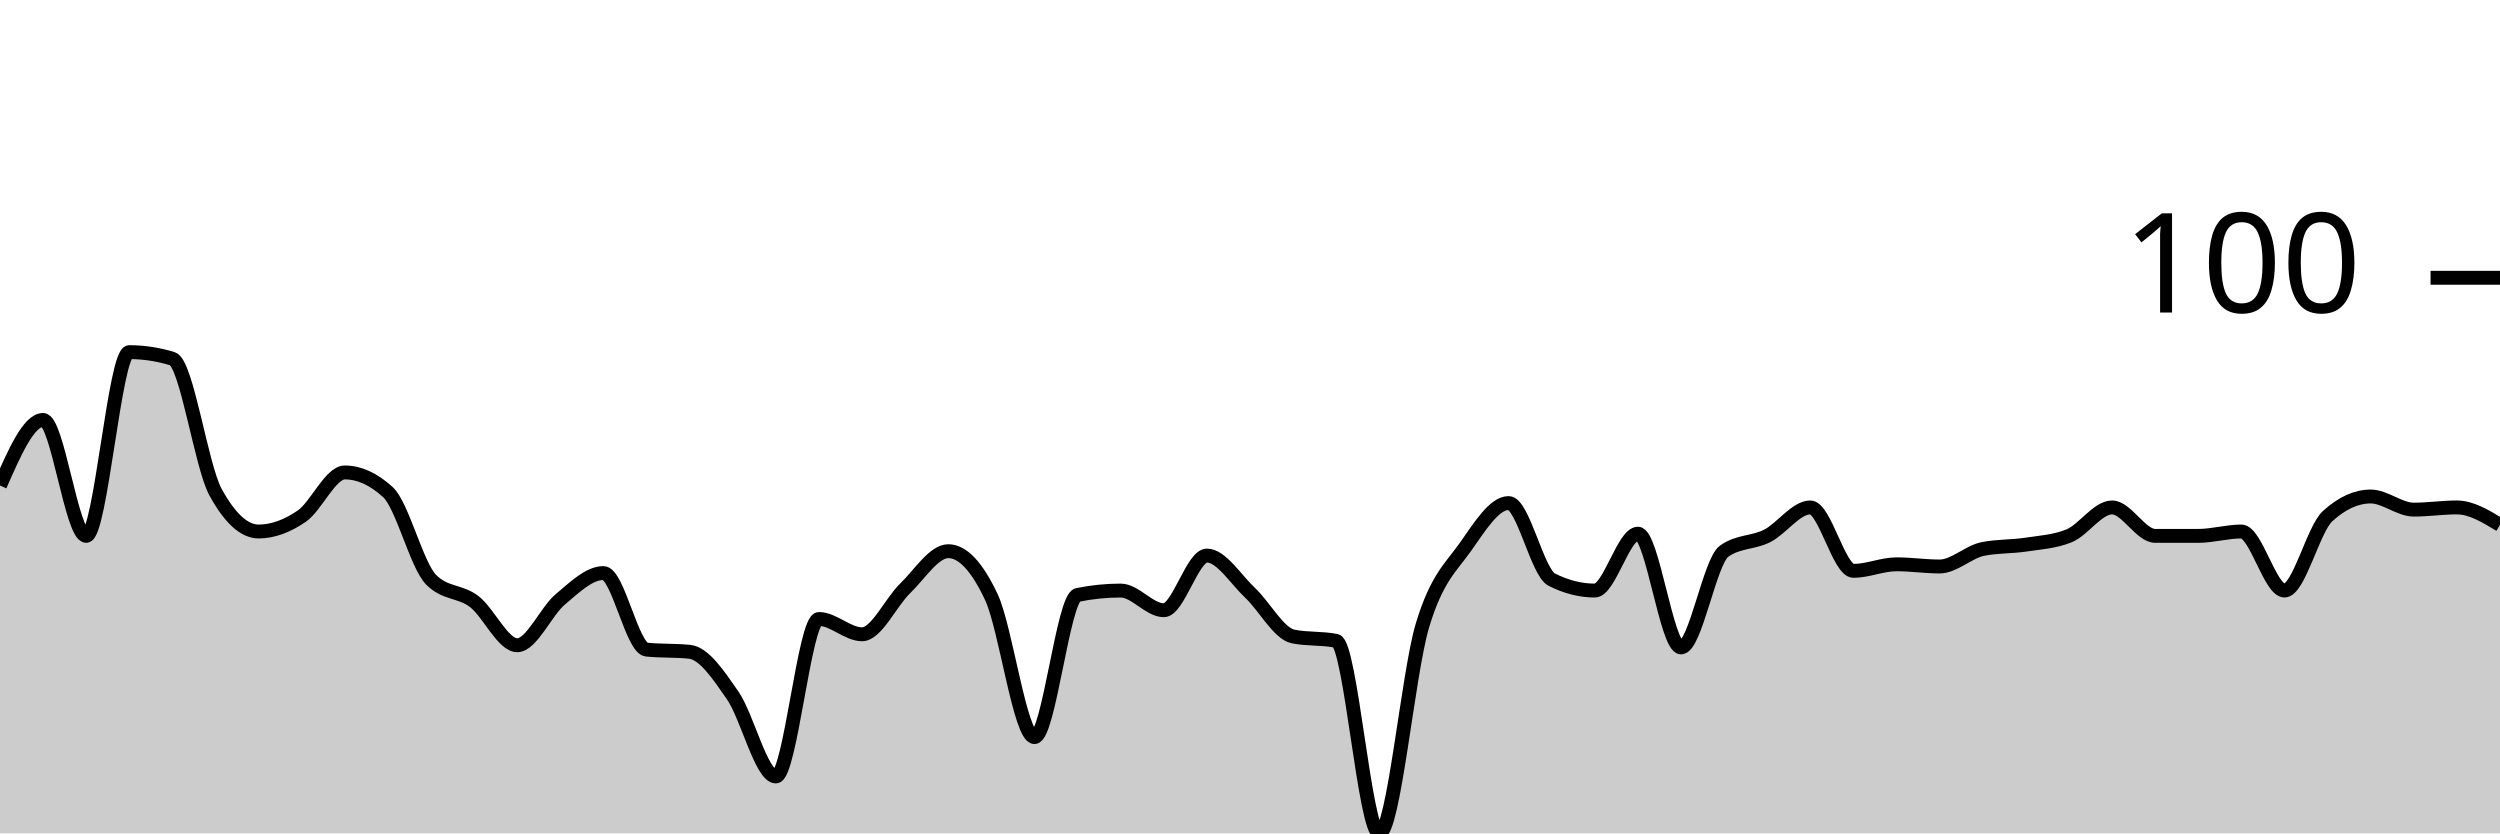
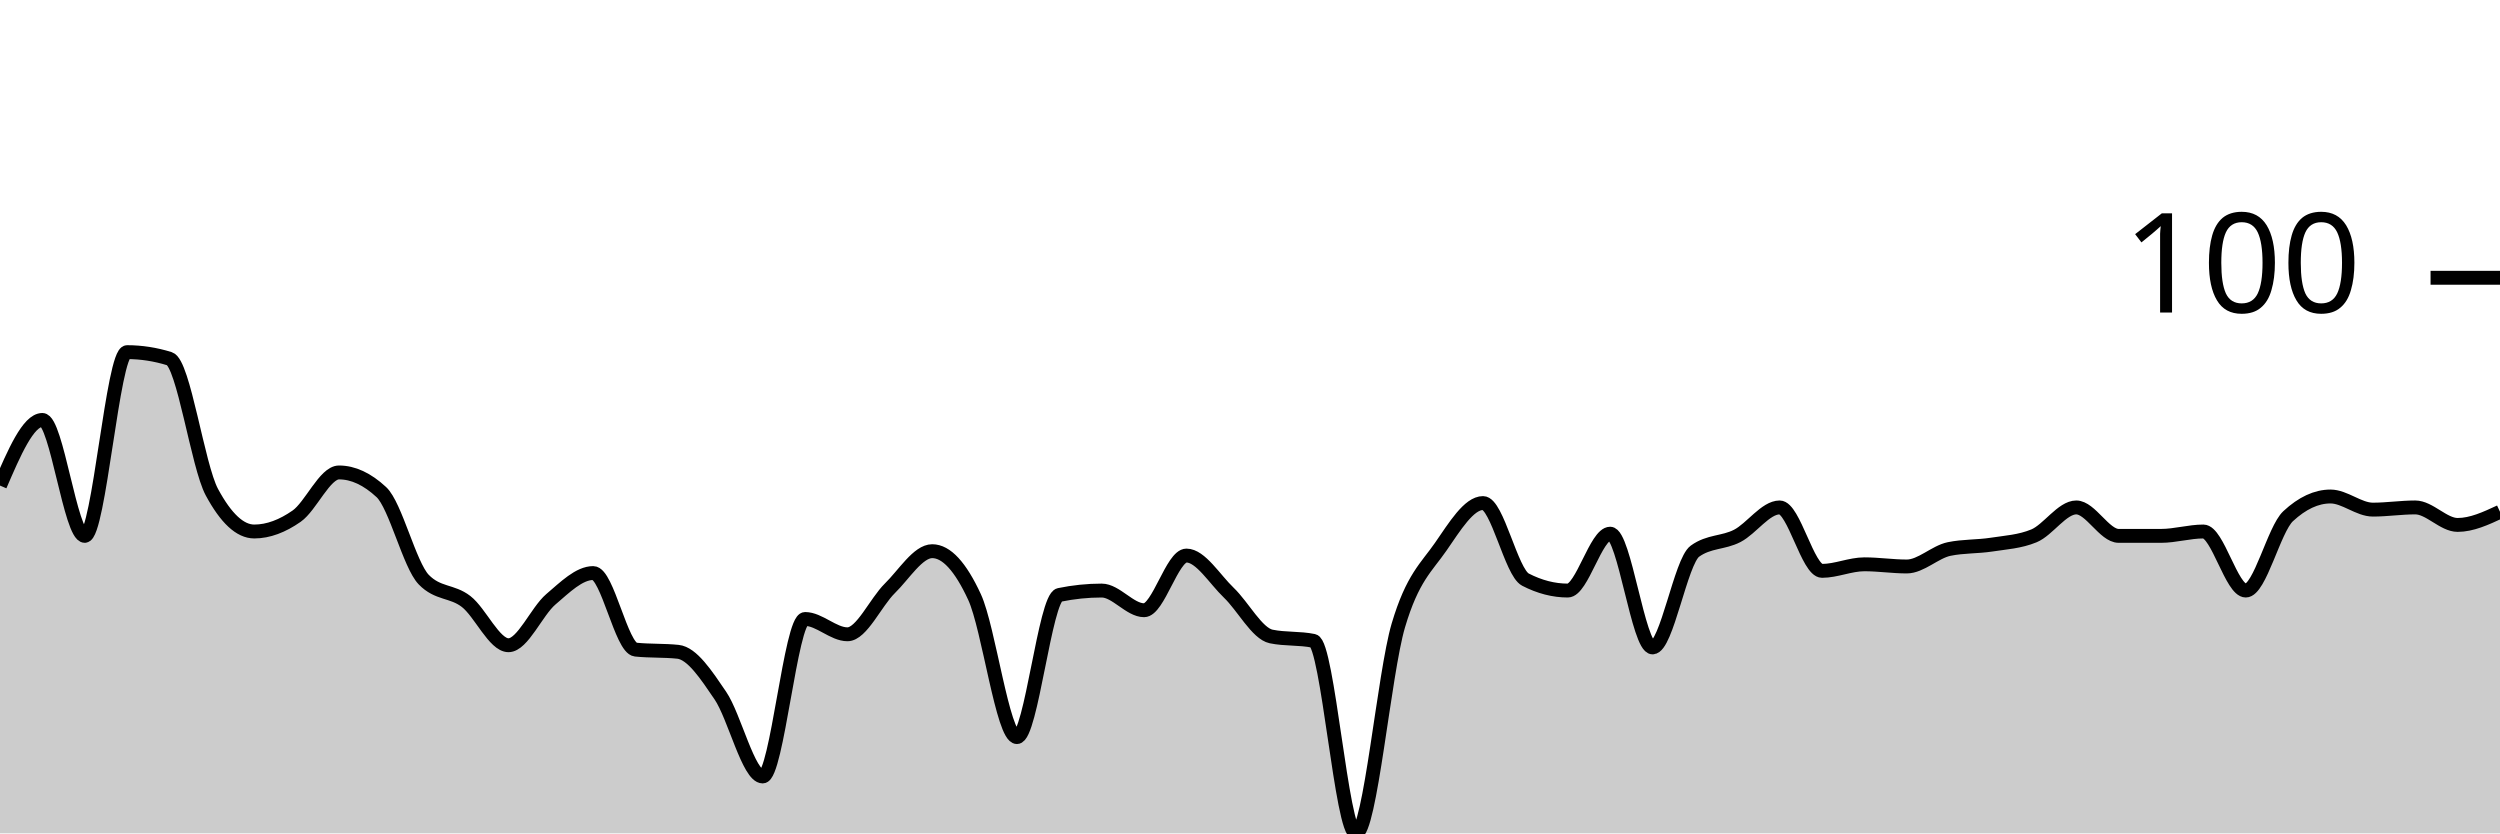
<svg xmlns="http://www.w3.org/2000/svg" viewBox="0 0 180 60">
  <g transform="translate(0,20)">
-     <path class="area" fill="rgba(0, 0, 0, 0.2)" d="M0,14.961C1.034,12.598,2.069,10.236,3.103,10.236C4.138,10.236,5.172,18.583,6.207,18.583C7.241,18.583,8.276,5.354,9.31,5.354C10.345,5.354,11.379,5.512,12.414,5.827C13.448,6.142,14.483,13.543,15.517,15.433C16.552,17.323,17.586,18.268,18.621,18.268C19.655,18.268,20.69,17.874,21.724,17.165C22.759,16.457,23.793,14.016,24.828,14.016C25.862,14.016,26.897,14.488,27.931,15.433C28.966,16.378,30,20.682,31.034,21.732C32.069,22.782,33.103,22.52,34.138,23.307C35.172,24.094,36.207,26.457,37.241,26.457C38.276,26.457,39.31,24.016,40.345,23.15C41.379,22.283,42.414,21.26,43.448,21.26C44.483,21.26,45.517,26.667,46.552,26.772C47.586,26.877,48.621,26.824,49.655,26.929C50.69,27.034,51.724,28.583,52.759,30.079C53.793,31.575,54.828,35.906,55.862,35.906C56.897,35.906,57.931,24.567,58.966,24.567C60,24.567,61.034,25.669,62.069,25.669C63.103,25.669,64.138,23.36,65.172,22.362C66.207,21.365,67.241,19.685,68.276,19.685C69.31,19.685,70.345,20.787,71.379,22.992C72.414,25.197,73.448,33.071,74.483,33.071C75.517,33.071,76.552,23.045,77.586,22.835C78.621,22.625,79.655,22.52,80.69,22.52C81.724,22.52,82.759,23.937,83.793,23.937C84.828,23.937,85.862,20,86.897,20C87.931,20,88.966,21.706,90,22.677C91.034,23.648,92.069,25.617,93.103,25.827C94.138,26.037,95.172,25.932,96.207,26.142C97.241,26.352,98.276,40,99.31,40C100.345,40,101.379,28.478,102.414,25.039C103.448,21.601,104.483,20.84,105.517,19.37C106.552,17.9,107.586,16.22,108.621,16.22C109.655,16.22,110.69,21.207,111.724,21.732C112.759,22.257,113.793,22.52,114.828,22.52C115.862,22.52,116.897,18.425,117.931,18.425C118.966,18.425,120,26.614,121.034,26.614C122.069,26.614,123.103,20.42,124.138,19.685C125.172,18.95,126.207,19.108,127.241,18.583C128.276,18.058,129.31,16.535,130.345,16.535C131.379,16.535,132.414,21.102,133.448,21.102C134.483,21.102,135.517,20.63,136.552,20.63C137.586,20.63,138.621,20.787,139.655,20.787C140.69,20.787,141.724,19.738,142.759,19.528C143.793,19.318,144.828,19.37,145.862,19.213C146.897,19.055,147.931,19.003,148.966,18.583C150,18.163,151.034,16.535,152.069,16.535C153.103,16.535,154.138,18.583,155.172,18.583C156.207,18.583,157.241,18.583,158.276,18.583C159.31,18.583,160.345,18.268,161.379,18.268C162.414,18.268,163.448,22.52,164.483,22.52C165.517,22.52,166.552,18.11,167.586,17.165C168.621,16.22,169.655,15.748,170.69,15.748C171.724,15.748,172.759,16.693,173.793,16.693C174.828,16.693,175.862,16.535,176.897,16.535C177.931,16.535,178.966,17.165,180,17.795L180,40C178.966,40,177.931,40,176.897,40C175.862,40,174.828,40,173.793,40C172.759,40,171.724,40,170.69,40C169.655,40,168.621,40,167.586,40C166.552,40,165.517,40,164.483,40C163.448,40,162.414,40,161.379,40C160.345,40,159.31,40,158.276,40C157.241,40,156.207,40,155.172,40C154.138,40,153.103,40,152.069,40C151.034,40,150,40,148.966,40C147.931,40,146.897,40,145.862,40C144.828,40,143.793,40,142.759,40C141.724,40,140.69,40,139.655,40C138.621,40,137.586,40,136.552,40C135.517,40,134.483,40,133.448,40C132.414,40,131.379,40,130.345,40C129.31,40,128.276,40,127.241,40C126.207,40,125.172,40,124.138,40C123.103,40,122.069,40,121.034,40C120,40,118.966,40,117.931,40C116.897,40,115.862,40,114.828,40C113.793,40,112.759,40,111.724,40C110.69,40,109.655,40,108.621,40C107.586,40,106.552,40,105.517,40C104.483,40,103.448,40,102.414,40C101.379,40,100.345,40,99.31,40C98.276,40,97.241,40,96.207,40C95.172,40,94.138,40,93.103,40C92.069,40,91.034,40,90,40C88.966,40,87.931,40,86.897,40C85.862,40,84.828,40,83.793,40C82.759,40,81.724,40,80.69,40C79.655,40,78.621,40,77.586,40C76.552,40,75.517,40,74.483,40C73.448,40,72.414,40,71.379,40C70.345,40,69.31,40,68.276,40C67.241,40,66.207,40,65.172,40C64.138,40,63.103,40,62.069,40C61.034,40,60,40,58.966,40C57.931,40,56.897,40,55.862,40C54.828,40,53.793,40,52.759,40C51.724,40,50.69,40,49.655,40C48.621,40,47.586,40,46.552,40C45.517,40,44.483,40,43.448,40C42.414,40,41.379,40,40.345,40C39.31,40,38.276,40,37.241,40C36.207,40,35.172,40,34.138,40C33.103,40,32.069,40,31.034,40C30,40,28.966,40,27.931,40C26.897,40,25.862,40,24.828,40C23.793,40,22.759,40,21.724,40C20.69,40,19.655,40,18.621,40C17.586,40,16.552,40,15.517,40C14.483,40,13.448,40,12.414,40C11.379,40,10.345,40,9.31,40C8.276,40,7.241,40,6.207,40C5.172,40,4.138,40,3.103,40C2.069,40,1.034,40,0,40Z" />
-     <path class="line" stroke="black" fill="none" d="M0,14.961C1.034,12.598,2.069,10.236,3.103,10.236C4.138,10.236,5.172,18.583,6.207,18.583C7.241,18.583,8.276,5.354,9.31,5.354C10.345,5.354,11.379,5.512,12.414,5.827C13.448,6.142,14.483,13.543,15.517,15.433C16.552,17.323,17.586,18.268,18.621,18.268C19.655,18.268,20.69,17.874,21.724,17.165C22.759,16.457,23.793,14.016,24.828,14.016C25.862,14.016,26.897,14.488,27.931,15.433C28.966,16.378,30,20.682,31.034,21.732C32.069,22.782,33.103,22.52,34.138,23.307C35.172,24.094,36.207,26.457,37.241,26.457C38.276,26.457,39.31,24.016,40.345,23.15C41.379,22.283,42.414,21.26,43.448,21.26C44.483,21.26,45.517,26.667,46.552,26.772C47.586,26.877,48.621,26.824,49.655,26.929C50.69,27.034,51.724,28.583,52.759,30.079C53.793,31.575,54.828,35.906,55.862,35.906C56.897,35.906,57.931,24.567,58.966,24.567C60,24.567,61.034,25.669,62.069,25.669C63.103,25.669,64.138,23.36,65.172,22.362C66.207,21.365,67.241,19.685,68.276,19.685C69.31,19.685,70.345,20.787,71.379,22.992C72.414,25.197,73.448,33.071,74.483,33.071C75.517,33.071,76.552,23.045,77.586,22.835C78.621,22.625,79.655,22.52,80.69,22.52C81.724,22.52,82.759,23.937,83.793,23.937C84.828,23.937,85.862,20,86.897,20C87.931,20,88.966,21.706,90,22.677C91.034,23.648,92.069,25.617,93.103,25.827C94.138,26.037,95.172,25.932,96.207,26.142C97.241,26.352,98.276,40,99.31,40C100.345,40,101.379,28.478,102.414,25.039C103.448,21.601,104.483,20.84,105.517,19.37C106.552,17.9,107.586,16.22,108.621,16.22C109.655,16.22,110.69,21.207,111.724,21.732C112.759,22.257,113.793,22.52,114.828,22.52C115.862,22.52,116.897,18.425,117.931,18.425C118.966,18.425,120,26.614,121.034,26.614C122.069,26.614,123.103,20.42,124.138,19.685C125.172,18.95,126.207,19.108,127.241,18.583C128.276,18.058,129.31,16.535,130.345,16.535C131.379,16.535,132.414,21.102,133.448,21.102C134.483,21.102,135.517,20.63,136.552,20.63C137.586,20.63,138.621,20.787,139.655,20.787C140.69,20.787,141.724,19.738,142.759,19.528C143.793,19.318,144.828,19.37,145.862,19.213C146.897,19.055,147.931,19.003,148.966,18.583C150,18.163,151.034,16.535,152.069,16.535C153.103,16.535,154.138,18.583,155.172,18.583C156.207,18.583,157.241,18.583,158.276,18.583C159.31,18.583,160.345,18.268,161.379,18.268C162.414,18.268,163.448,22.52,164.483,22.52C165.517,22.52,166.552,18.11,167.586,17.165C168.621,16.22,169.655,15.748,170.69,15.748C171.724,15.748,172.759,16.693,173.793,16.693C174.828,16.693,175.862,16.535,176.897,16.535C177.931,16.535,178.966,17.165,180,17.795" />
+     <path class="area" fill="rgba(0, 0, 0, 0.2)" d="M0,14.961C1.017,12.598,2.034,10.236,3.051,10.236C4.068,10.236,5.085,18.583,6.102,18.583C7.119,18.583,8.136,5.354,9.153,5.354C10.169,5.354,11.186,5.512,12.203,5.827C13.22,6.142,14.237,13.543,15.254,15.433C16.271,17.323,17.288,18.268,18.305,18.268C19.322,18.268,20.339,17.874,21.356,17.165C22.373,16.457,23.39,14.016,24.407,14.016C25.424,14.016,26.441,14.488,27.458,15.433C28.475,16.378,29.492,20.682,30.508,21.732C31.525,22.782,32.542,22.52,33.559,23.307C34.576,24.094,35.593,26.457,36.61,26.457C37.627,26.457,38.644,24.016,39.661,23.15C40.678,22.283,41.695,21.26,42.712,21.26C43.729,21.26,44.746,26.667,45.763,26.772C46.78,26.877,47.797,26.824,48.814,26.929C49.831,27.034,50.847,28.583,51.864,30.079C52.881,31.575,53.898,35.906,54.915,35.906C55.932,35.906,56.949,24.567,57.966,24.567C58.983,24.567,60,25.669,61.017,25.669C62.034,25.669,63.051,23.36,64.068,22.362C65.085,21.365,66.102,19.685,67.119,19.685C68.136,19.685,69.153,20.787,70.169,22.992C71.186,25.197,72.203,33.071,73.22,33.071C74.237,33.071,75.254,23.045,76.271,22.835C77.288,22.625,78.305,22.52,79.322,22.52C80.339,22.52,81.356,23.937,82.373,23.937C83.39,23.937,84.407,20,85.424,20C86.441,20,87.458,21.706,88.475,22.677C89.492,23.648,90.508,25.617,91.525,25.827C92.542,26.037,93.559,25.932,94.576,26.142C95.593,26.352,96.61,40,97.627,40C98.644,40,99.661,28.478,100.678,25.039C101.695,21.601,102.712,20.84,103.729,19.37C104.746,17.9,105.763,16.22,106.78,16.22C107.797,16.22,108.814,21.207,109.831,21.732C110.847,22.257,111.864,22.52,112.881,22.52C113.898,22.52,114.915,18.425,115.932,18.425C116.949,18.425,117.966,26.614,118.983,26.614C120,26.614,121.017,20.42,122.034,19.685C123.051,18.95,124.068,19.108,125.085,18.583C126.102,18.058,127.119,16.535,128.136,16.535C129.153,16.535,130.169,21.102,131.186,21.102C132.203,21.102,133.22,20.63,134.237,20.63C135.254,20.63,136.271,20.787,137.288,20.787C138.305,20.787,139.322,19.738,140.339,19.528C141.356,19.318,142.373,19.37,143.39,19.213C144.407,19.055,145.424,19.003,146.441,18.583C147.458,18.163,148.475,16.535,149.492,16.535C150.508,16.535,151.525,18.583,152.542,18.583C153.559,18.583,154.576,18.583,155.593,18.583C156.61,18.583,157.627,18.268,158.644,18.268C159.661,18.268,160.678,22.52,161.695,22.52C162.712,22.52,163.729,18.11,164.746,17.165C165.763,16.22,166.78,15.748,167.797,15.748C168.814,15.748,169.831,16.693,170.847,16.693C171.864,16.693,172.881,16.535,173.898,16.535C174.915,16.535,175.932,17.795,176.949,17.795C177.966,17.795,178.983,17.323,180,16.85L180,40C178.983,40,177.966,40,176.949,40C175.932,40,174.915,40,173.898,40C172.881,40,171.864,40,170.847,40C169.831,40,168.814,40,167.797,40C166.78,40,165.763,40,164.746,40C163.729,40,162.712,40,161.695,40C160.678,40,159.661,40,158.644,40C157.627,40,156.61,40,155.593,40C154.576,40,153.559,40,152.542,40C151.525,40,150.508,40,149.492,40C148.475,40,147.458,40,146.441,40C145.424,40,144.407,40,143.39,40C142.373,40,141.356,40,140.339,40C139.322,40,138.305,40,137.288,40C136.271,40,135.254,40,134.237,40C133.22,40,132.203,40,131.186,40C130.169,40,129.153,40,128.136,40C127.119,40,126.102,40,125.085,40C124.068,40,123.051,40,122.034,40C121.017,40,120,40,118.983,40C117.966,40,116.949,40,115.932,40C114.915,40,113.898,40,112.881,40C111.864,40,110.847,40,109.831,40C108.814,40,107.797,40,106.78,40C105.763,40,104.746,40,103.729,40C102.712,40,101.695,40,100.678,40C99.661,40,98.644,40,97.627,40C96.61,40,95.593,40,94.576,40C93.559,40,92.542,40,91.525,40C90.508,40,89.492,40,88.475,40C87.458,40,86.441,40,85.424,40C84.407,40,83.39,40,82.373,40C81.356,40,80.339,40,79.322,40C78.305,40,77.288,40,76.271,40C75.254,40,74.237,40,73.22,40C72.203,40,71.186,40,70.169,40C69.153,40,68.136,40,67.119,40C66.102,40,65.085,40,64.068,40C63.051,40,62.034,40,61.017,40C60,40,58.983,40,57.966,40C56.949,40,55.932,40,54.915,40C53.898,40,52.881,40,51.864,40C50.847,40,49.831,40,48.814,40C47.797,40,46.78,40,45.763,40C44.746,40,43.729,40,42.712,40C41.695,40,40.678,40,39.661,40C38.644,40,37.627,40,36.61,40C35.593,40,34.576,40,33.559,40C32.542,40,31.525,40,30.508,40C29.492,40,28.475,40,27.458,40C26.441,40,25.424,40,24.407,40C23.39,40,22.373,40,21.356,40C20.339,40,19.322,40,18.305,40C17.288,40,16.271,40,15.254,40C14.237,40,13.22,40,12.203,40C11.186,40,10.169,40,9.153,40C8.136,40,7.119,40,6.102,40C5.085,40,4.068,40,3.051,40C2.034,40,1.017,40,0,40Z" />
+     <path class="line" stroke="black" fill="none" d="M0,14.961C1.017,12.598,2.034,10.236,3.051,10.236C4.068,10.236,5.085,18.583,6.102,18.583C7.119,18.583,8.136,5.354,9.153,5.354C10.169,5.354,11.186,5.512,12.203,5.827C13.22,6.142,14.237,13.543,15.254,15.433C16.271,17.323,17.288,18.268,18.305,18.268C19.322,18.268,20.339,17.874,21.356,17.165C22.373,16.457,23.39,14.016,24.407,14.016C25.424,14.016,26.441,14.488,27.458,15.433C28.475,16.378,29.492,20.682,30.508,21.732C31.525,22.782,32.542,22.52,33.559,23.307C34.576,24.094,35.593,26.457,36.61,26.457C37.627,26.457,38.644,24.016,39.661,23.15C40.678,22.283,41.695,21.26,42.712,21.26C43.729,21.26,44.746,26.667,45.763,26.772C46.78,26.877,47.797,26.824,48.814,26.929C49.831,27.034,50.847,28.583,51.864,30.079C52.881,31.575,53.898,35.906,54.915,35.906C55.932,35.906,56.949,24.567,57.966,24.567C58.983,24.567,60,25.669,61.017,25.669C62.034,25.669,63.051,23.36,64.068,22.362C65.085,21.365,66.102,19.685,67.119,19.685C68.136,19.685,69.153,20.787,70.169,22.992C71.186,25.197,72.203,33.071,73.22,33.071C74.237,33.071,75.254,23.045,76.271,22.835C77.288,22.625,78.305,22.52,79.322,22.52C80.339,22.52,81.356,23.937,82.373,23.937C83.39,23.937,84.407,20,85.424,20C86.441,20,87.458,21.706,88.475,22.677C89.492,23.648,90.508,25.617,91.525,25.827C92.542,26.037,93.559,25.932,94.576,26.142C95.593,26.352,96.61,40,97.627,40C98.644,40,99.661,28.478,100.678,25.039C101.695,21.601,102.712,20.84,103.729,19.37C104.746,17.9,105.763,16.22,106.78,16.22C107.797,16.22,108.814,21.207,109.831,21.732C110.847,22.257,111.864,22.52,112.881,22.52C113.898,22.52,114.915,18.425,115.932,18.425C116.949,18.425,117.966,26.614,118.983,26.614C120,26.614,121.017,20.42,122.034,19.685C123.051,18.95,124.068,19.108,125.085,18.583C126.102,18.058,127.119,16.535,128.136,16.535C129.153,16.535,130.169,21.102,131.186,21.102C132.203,21.102,133.22,20.63,134.237,20.63C135.254,20.63,136.271,20.787,137.288,20.787C138.305,20.787,139.322,19.738,140.339,19.528C141.356,19.318,142.373,19.37,143.39,19.213C144.407,19.055,145.424,19.003,146.441,18.583C147.458,18.163,148.475,16.535,149.492,16.535C150.508,16.535,151.525,18.583,152.542,18.583C153.559,18.583,154.576,18.583,155.593,18.583C156.61,18.583,157.627,18.268,158.644,18.268C159.661,18.268,160.678,22.52,161.695,22.52C162.712,22.52,163.729,18.11,164.746,17.165C165.763,16.22,166.78,15.748,167.797,15.748C168.814,15.748,169.831,16.693,170.847,16.693C171.864,16.693,172.881,16.535,173.898,16.535C174.915,16.535,175.932,17.795,176.949,17.795C177.966,17.795,178.983,17.323,180,16.85" />
    <path class="axis-ceiling" stroke-width="1" stroke="black" fill="none" d="M175,0L180,0" />
    <text class="axis-ceiling-label" font-family="sans-serif" text-anchor="end" font-size="10px" x="170" y="2.5">100</text>
  </g>
</svg>
